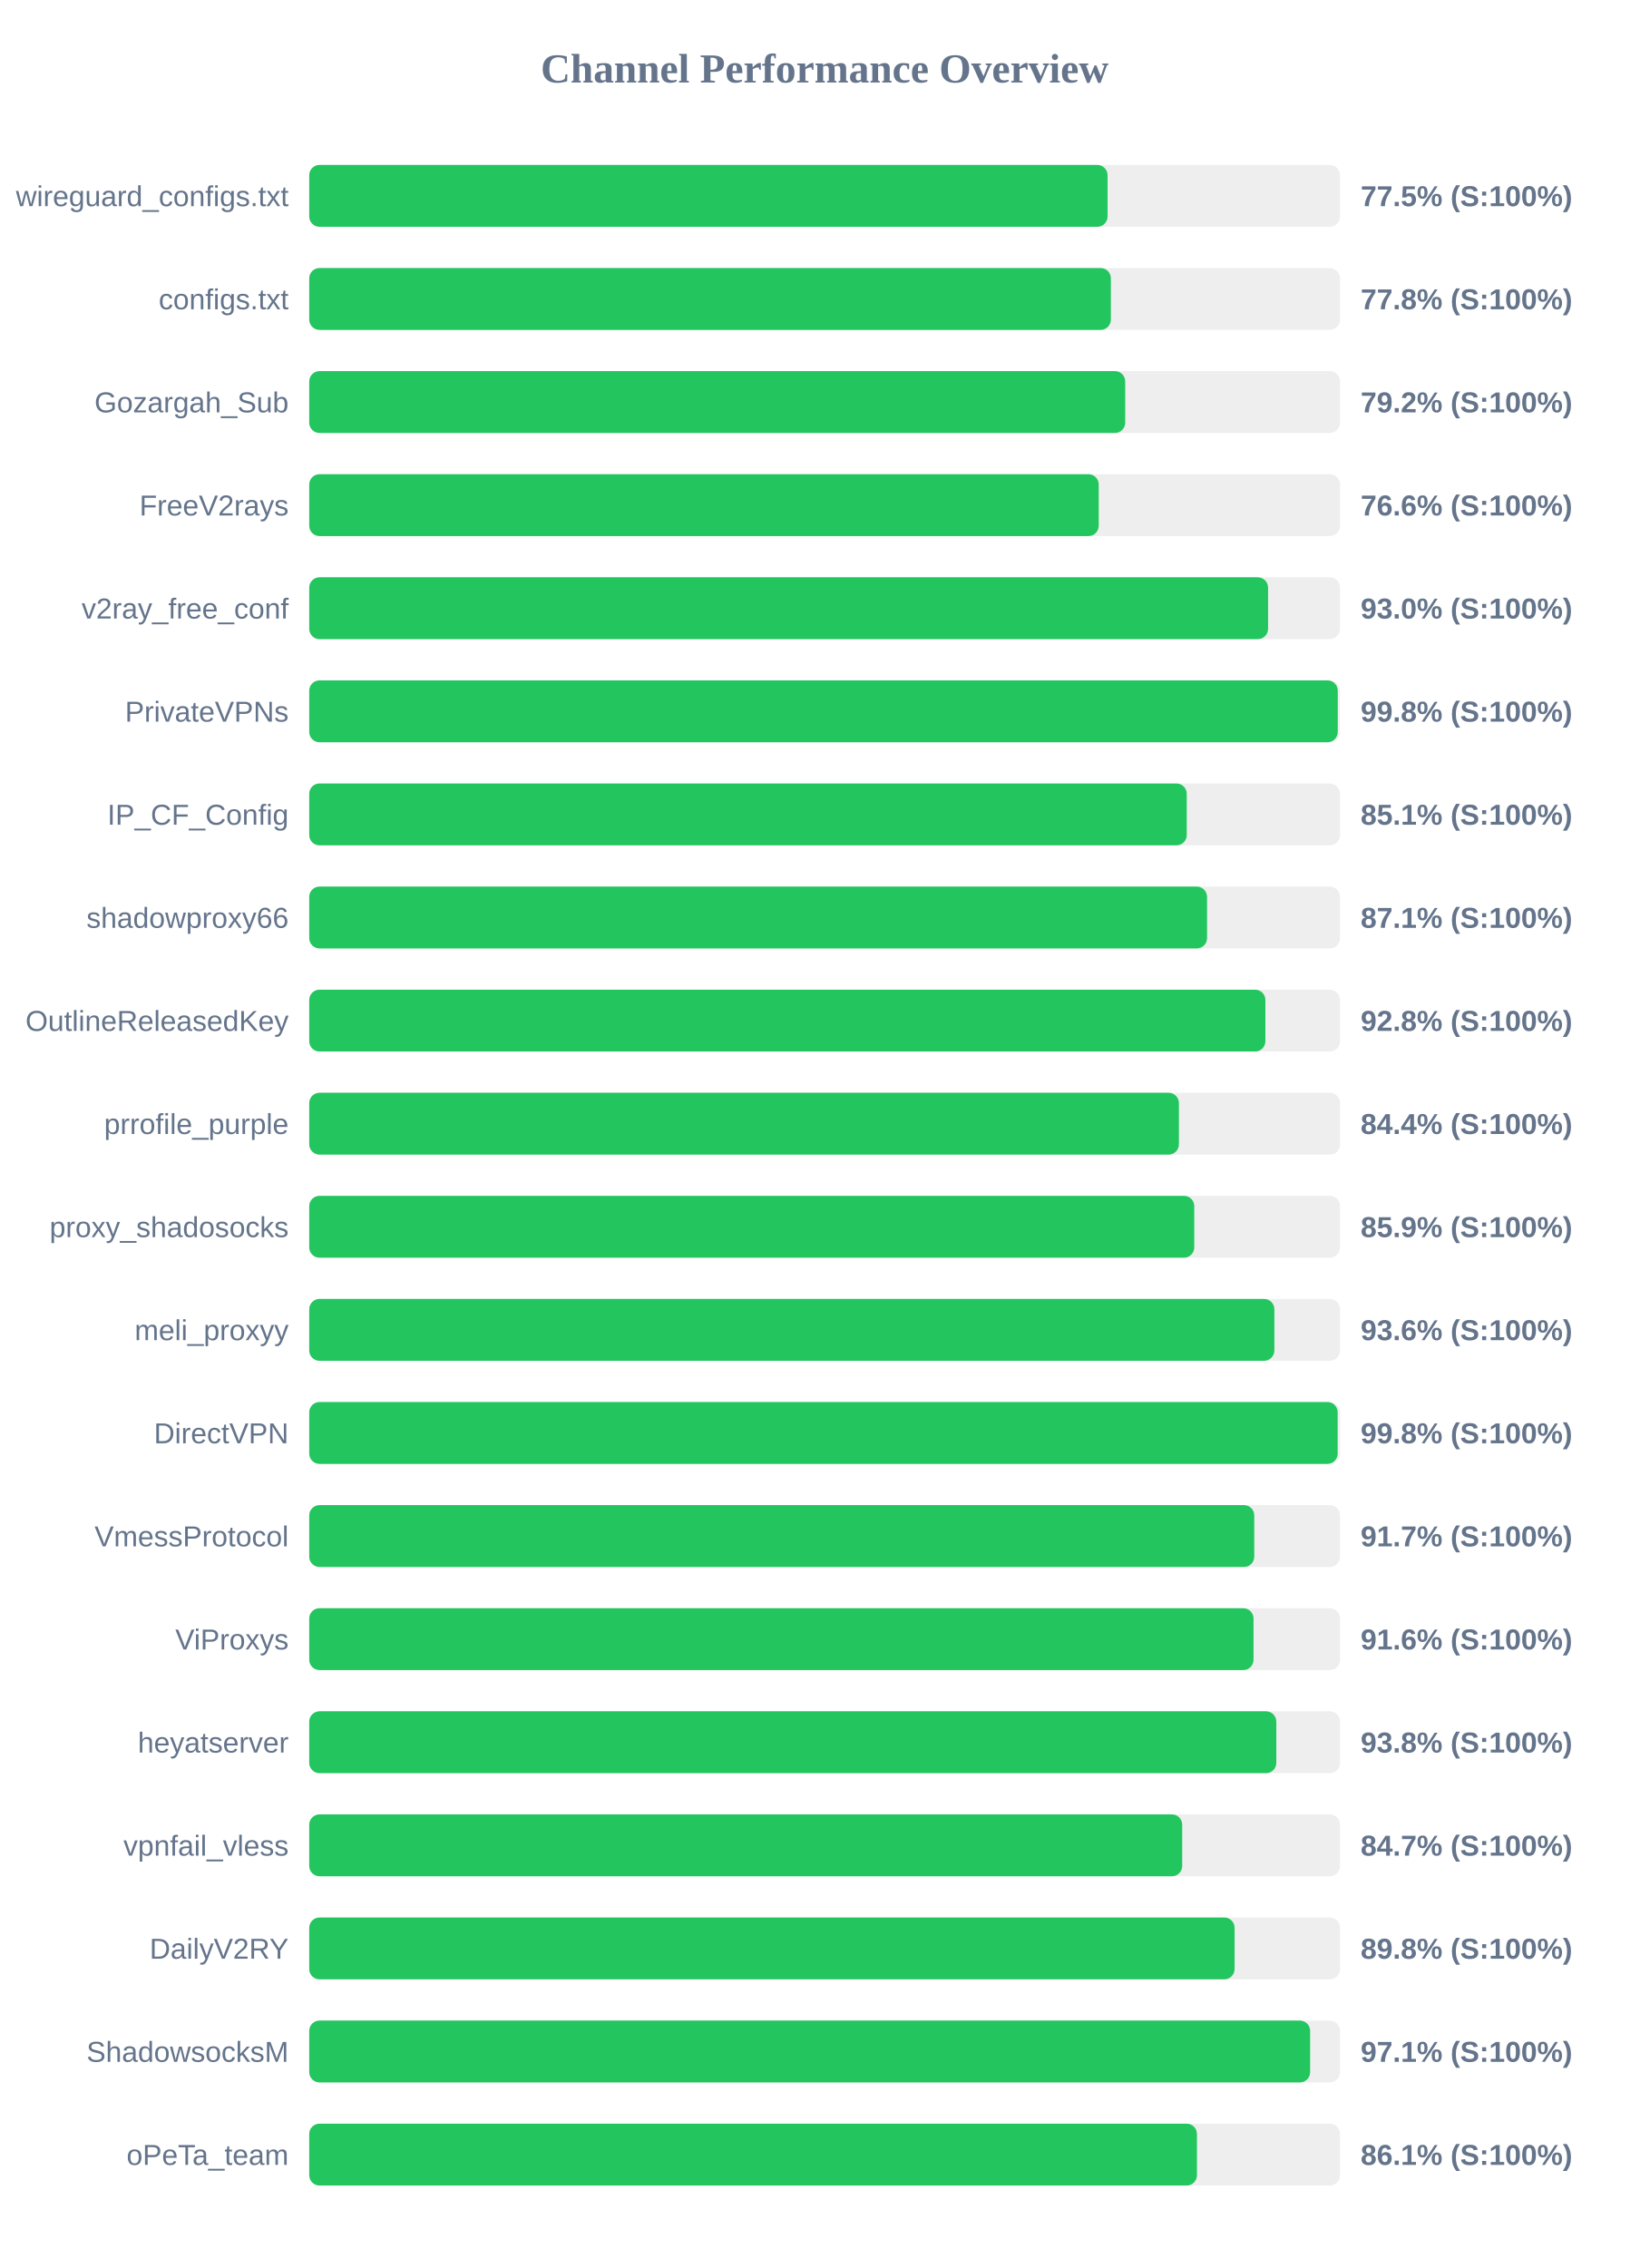
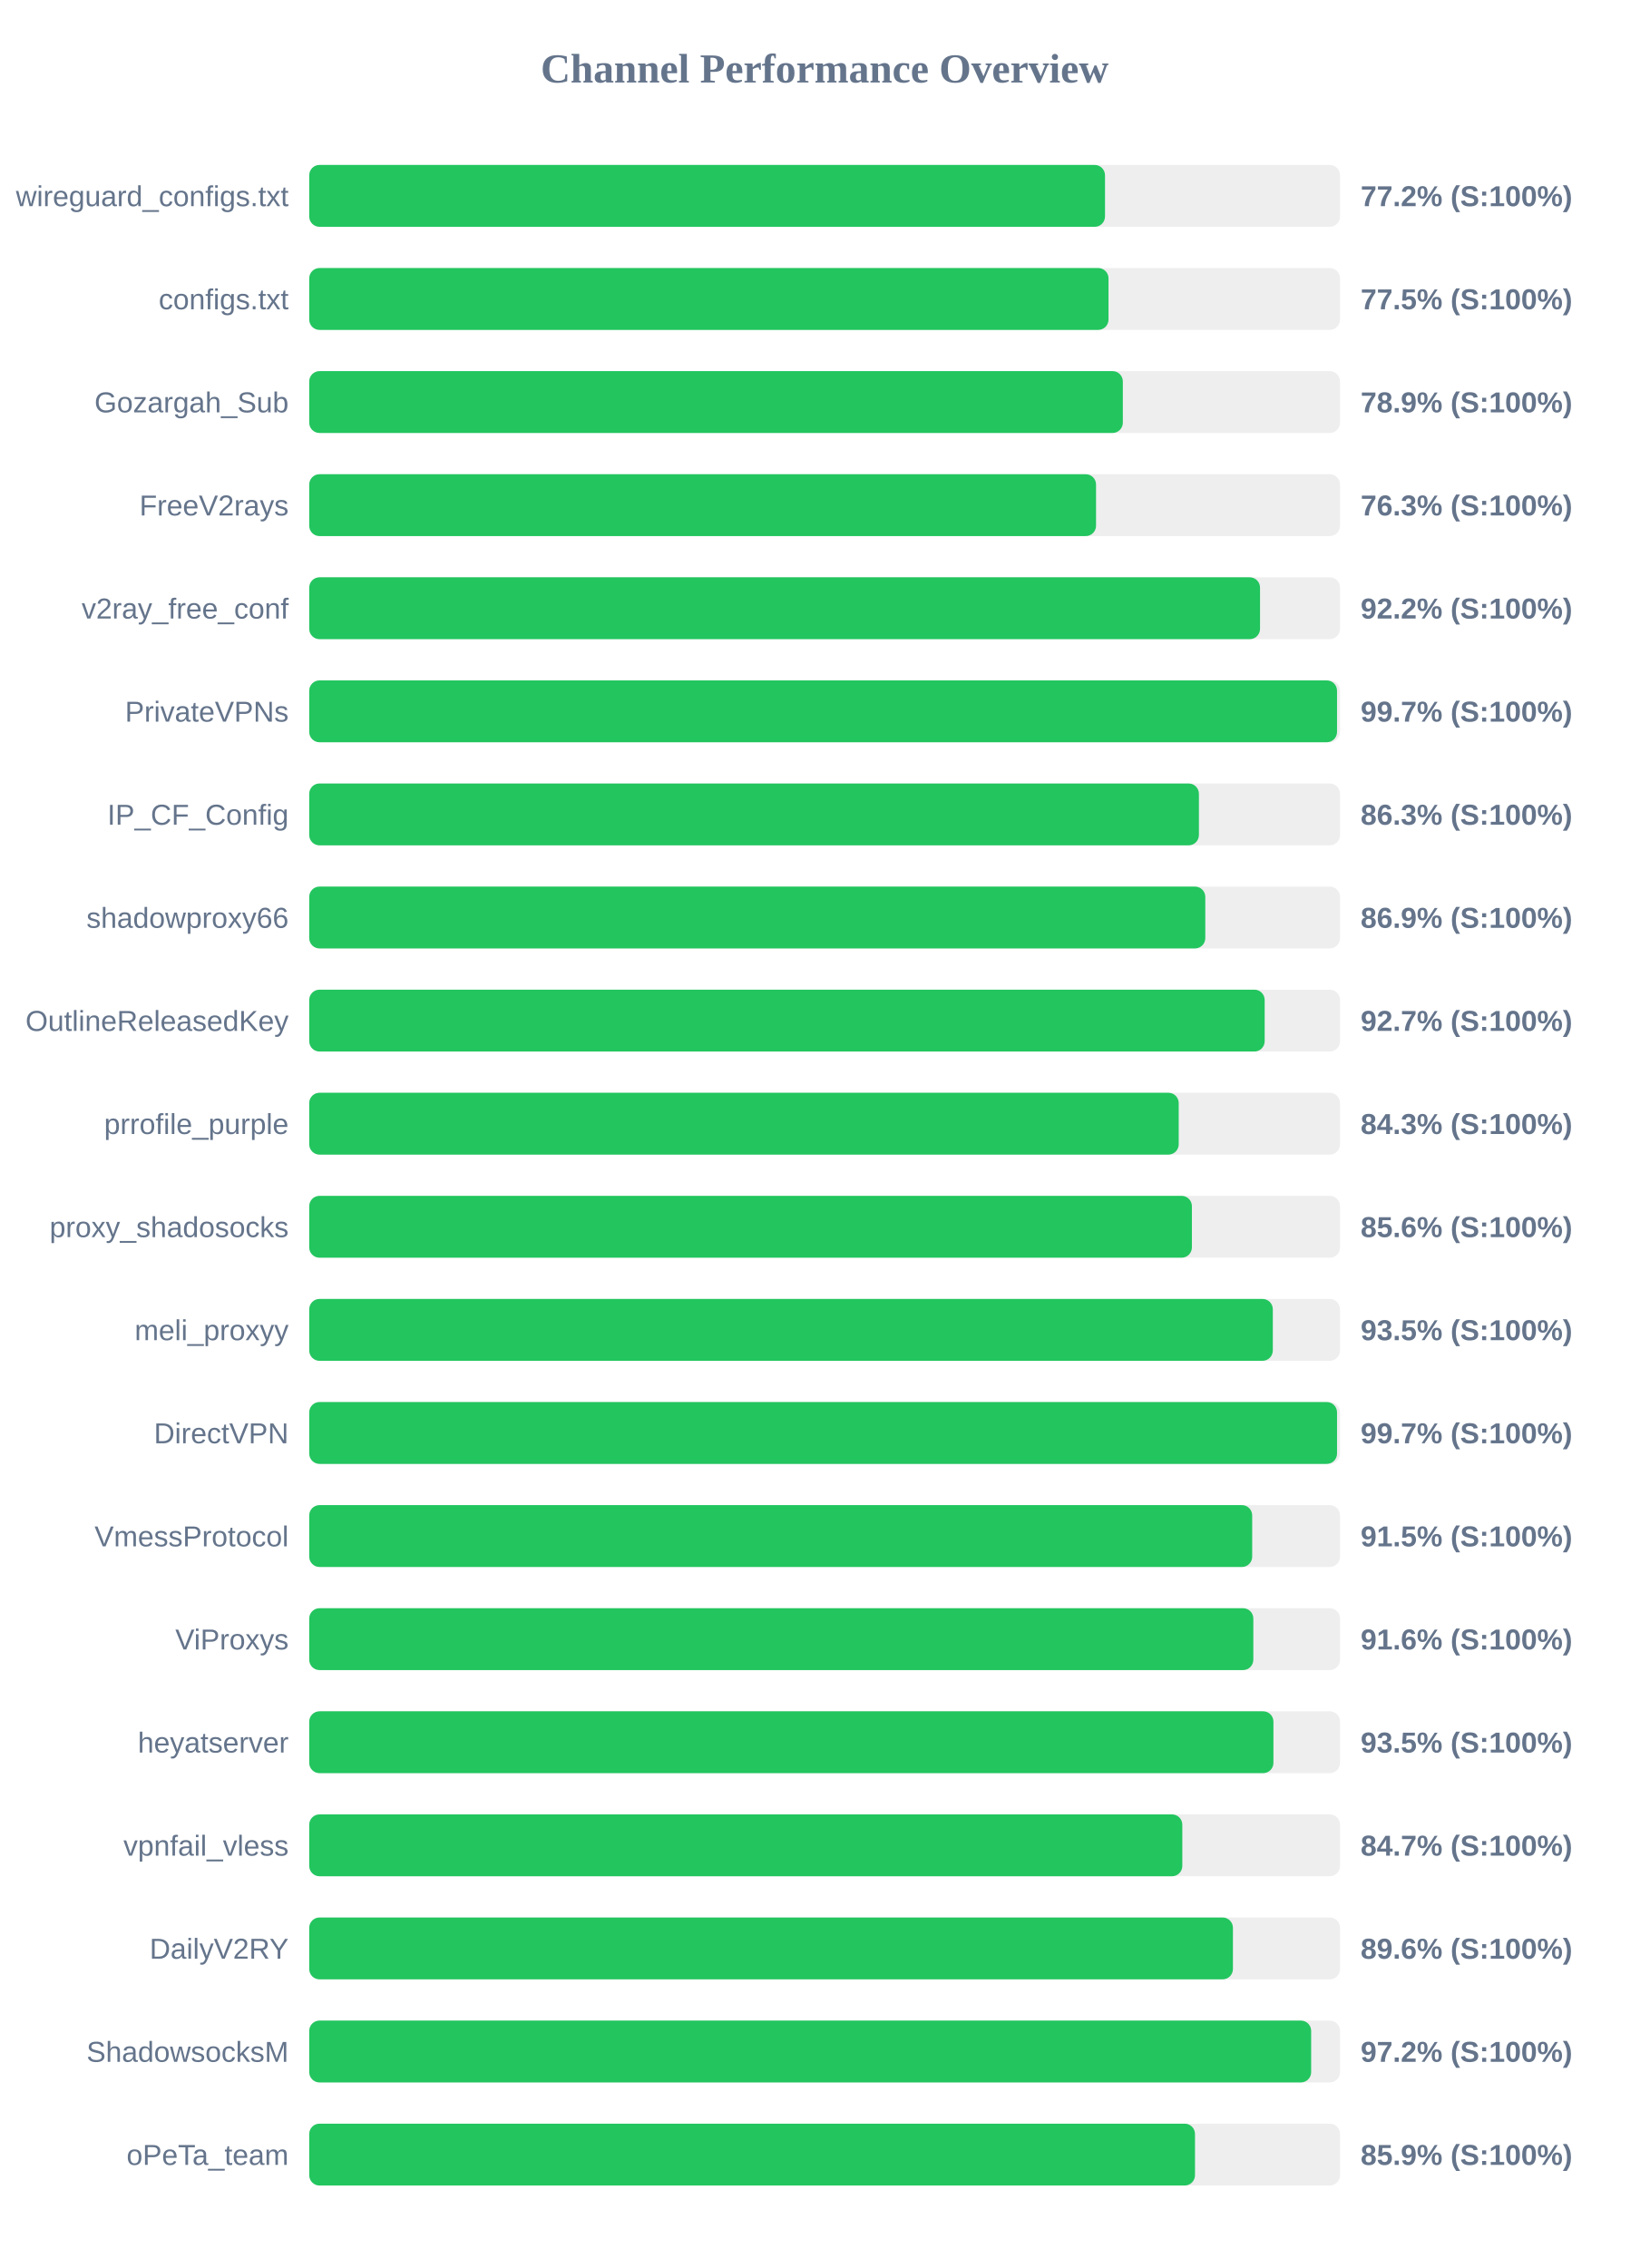
<svg xmlns="http://www.w3.org/2000/svg" width="800" height="1100" version="1.1">
  <style>
        .row { font: 14px Arial; fill: #64748b; }
        .score { font: bold 14px Arial; fill: #64748b; }
    </style>
  <text x="400" y="40" text-anchor="middle" font-size="20px" font-weight="bold" fill="#64748b">Channel Performance Overview</text>
  <rect x="150" y="80" width="500" height="30" fill="#eee" rx="5" />
-   <rect x="150" y="80" width="387.25" height="30" fill="#22c55e" rx="5" />
+   <rect x="150" y="80" width="386.0" height="30" fill="#22c55e" rx="5" />
  <text x="140" y="100" text-anchor="end" class="row">wireguard_configs.txt</text>
-   <text x="660" y="100" text-anchor="start" class="score">77.5% (S:100%)</text>
+   <text x="660" y="100" text-anchor="start" class="score">77.2% (S:100%)</text>
  <rect x="150" y="130" width="500" height="30" fill="#eee" rx="5" />
-   <rect x="150" y="130" width="388.85" height="30" fill="#22c55e" rx="5" />
+   <rect x="150" y="130" width="387.7" height="30" fill="#22c55e" rx="5" />
  <text x="140" y="150" text-anchor="end" class="row">configs.txt</text>
-   <text x="660" y="150" text-anchor="start" class="score">77.8% (S:100%)</text>
+   <text x="660" y="150" text-anchor="start" class="score">77.5% (S:100%)</text>
  <rect x="150" y="180" width="500" height="30" fill="#eee" rx="5" />
-   <rect x="150" y="180" width="395.8" height="30" fill="#22c55e" rx="5" />
+   <rect x="150" y="180" width="394.65" height="30" fill="#22c55e" rx="5" />
  <text x="140" y="200" text-anchor="end" class="row">Gozargah_Sub</text>
-   <text x="660" y="200" text-anchor="start" class="score">79.2% (S:100%)</text>
+   <text x="660" y="200" text-anchor="start" class="score">78.9% (S:100%)</text>
  <rect x="150" y="230" width="500" height="30" fill="#eee" rx="5" />
-   <rect x="150" y="230" width="382.95" height="30" fill="#22c55e" rx="5" />
+   <rect x="150" y="230" width="381.65" height="30" fill="#22c55e" rx="5" />
  <text x="140" y="250" text-anchor="end" class="row">FreeV2rays</text>
-   <text x="660" y="250" text-anchor="start" class="score">76.6% (S:100%)</text>
+   <text x="660" y="250" text-anchor="start" class="score">76.3% (S:100%)</text>
  <rect x="150" y="280" width="500" height="30" fill="#eee" rx="5" />
-   <rect x="150" y="280" width="465.1" height="30" fill="#22c55e" rx="5" />
+   <rect x="150" y="280" width="461.2" height="30" fill="#22c55e" rx="5" />
  <text x="140" y="300" text-anchor="end" class="row">v2ray_free_conf</text>
-   <text x="660" y="300" text-anchor="start" class="score">93.0% (S:100%)</text>
+   <text x="660" y="300" text-anchor="start" class="score">92.2% (S:100%)</text>
  <rect x="150" y="330" width="500" height="30" fill="#eee" rx="5" />
-   <rect x="150" y="330" width="498.9" height="30" fill="#22c55e" rx="5" />
+   <rect x="150" y="330" width="498.55" height="30" fill="#22c55e" rx="5" />
  <text x="140" y="350" text-anchor="end" class="row">PrivateVPNs</text>
-   <text x="660" y="350" text-anchor="start" class="score">99.8% (S:100%)</text>
+   <text x="660" y="350" text-anchor="start" class="score">99.7% (S:100%)</text>
  <rect x="150" y="380" width="500" height="30" fill="#eee" rx="5" />
-   <rect x="150" y="380" width="425.65" height="30" fill="#22c55e" rx="5" />
+   <rect x="150" y="380" width="431.55" height="30" fill="#22c55e" rx="5" />
  <text x="140" y="400" text-anchor="end" class="row">IP_CF_Config</text>
-   <text x="660" y="400" text-anchor="start" class="score">85.1% (S:100%)</text>
+   <text x="660" y="400" text-anchor="start" class="score">86.3% (S:100%)</text>
  <rect x="150" y="430" width="500" height="30" fill="#eee" rx="5" />
-   <rect x="150" y="430" width="435.5" height="30" fill="#22c55e" rx="5" />
+   <rect x="150" y="430" width="434.65" height="30" fill="#22c55e" rx="5" />
  <text x="140" y="450" text-anchor="end" class="row">shadowproxy66</text>
-   <text x="660" y="450" text-anchor="start" class="score">87.1% (S:100%)</text>
+   <text x="660" y="450" text-anchor="start" class="score">86.9% (S:100%)</text>
  <rect x="150" y="480" width="500" height="30" fill="#eee" rx="5" />
-   <rect x="150" y="480" width="463.8" height="30" fill="#22c55e" rx="5" />
+   <rect x="150" y="480" width="463.45" height="30" fill="#22c55e" rx="5" />
  <text x="140" y="500" text-anchor="end" class="row">OutlineReleasedKey</text>
-   <text x="660" y="500" text-anchor="start" class="score">92.8% (S:100%)</text>
+   <text x="660" y="500" text-anchor="start" class="score">92.7% (S:100%)</text>
  <rect x="150" y="530" width="500" height="30" fill="#eee" rx="5" />
-   <rect x="150" y="530" width="421.85" height="30" fill="#22c55e" rx="5" />
+   <rect x="150" y="530" width="421.75" height="30" fill="#22c55e" rx="5" />
  <text x="140" y="550" text-anchor="end" class="row">prrofile_purple</text>
-   <text x="660" y="550" text-anchor="start" class="score">84.4% (S:100%)</text>
+   <text x="660" y="550" text-anchor="start" class="score">84.3% (S:100%)</text>
  <rect x="150" y="580" width="500" height="30" fill="#eee" rx="5" />
-   <rect x="150" y="580" width="429.3" height="30" fill="#22c55e" rx="5" />
+   <rect x="150" y="580" width="428.15" height="30" fill="#22c55e" rx="5" />
  <text x="140" y="600" text-anchor="end" class="row">proxy_shadosocks</text>
-   <text x="660" y="600" text-anchor="start" class="score">85.9% (S:100%)</text>
+   <text x="660" y="600" text-anchor="start" class="score">85.6% (S:100%)</text>
  <rect x="150" y="630" width="500" height="30" fill="#eee" rx="5" />
-   <rect x="150" y="630" width="468.15" height="30" fill="#22c55e" rx="5" />
+   <rect x="150" y="630" width="467.4" height="30" fill="#22c55e" rx="5" />
  <text x="140" y="650" text-anchor="end" class="row">meli_proxyy</text>
-   <text x="660" y="650" text-anchor="start" class="score">93.6% (S:100%)</text>
+   <text x="660" y="650" text-anchor="start" class="score">93.5% (S:100%)</text>
  <rect x="150" y="680" width="500" height="30" fill="#eee" rx="5" />
-   <rect x="150" y="680" width="498.85" height="30" fill="#22c55e" rx="5" />
+   <rect x="150" y="680" width="498.55" height="30" fill="#22c55e" rx="5" />
  <text x="140" y="700" text-anchor="end" class="row">DirectVPN</text>
-   <text x="660" y="700" text-anchor="start" class="score">99.8% (S:100%)</text>
+   <text x="660" y="700" text-anchor="start" class="score">99.7% (S:100%)</text>
  <rect x="150" y="730" width="500" height="30" fill="#eee" rx="5" />
-   <rect x="150" y="730" width="458.4" height="30" fill="#22c55e" rx="5" />
+   <rect x="150" y="730" width="457.4" height="30" fill="#22c55e" rx="5" />
  <text x="140" y="750" text-anchor="end" class="row">VmessProtocol</text>
-   <text x="660" y="750" text-anchor="start" class="score">91.7% (S:100%)</text>
+   <text x="660" y="750" text-anchor="start" class="score">91.5% (S:100%)</text>
  <rect x="150" y="780" width="500" height="30" fill="#eee" rx="5" />
-   <rect x="150" y="780" width="458.05" height="30" fill="#22c55e" rx="5" />
+   <rect x="150" y="780" width="457.95" height="30" fill="#22c55e" rx="5" />
  <text x="140" y="800" text-anchor="end" class="row">ViProxys</text>
  <text x="660" y="800" text-anchor="start" class="score">91.6% (S:100%)</text>
  <rect x="150" y="830" width="500" height="30" fill="#eee" rx="5" />
-   <rect x="150" y="830" width="469.1" height="30" fill="#22c55e" rx="5" />
+   <rect x="150" y="830" width="467.7" height="30" fill="#22c55e" rx="5" />
  <text x="140" y="850" text-anchor="end" class="row">heyatserver</text>
-   <text x="660" y="850" text-anchor="start" class="score">93.8% (S:100%)</text>
+   <text x="660" y="850" text-anchor="start" class="score">93.5% (S:100%)</text>
  <rect x="150" y="880" width="500" height="30" fill="#eee" rx="5" />
-   <rect x="150" y="880" width="423.45" height="30" fill="#22c55e" rx="5" />
+   <rect x="150" y="880" width="423.5" height="30" fill="#22c55e" rx="5" />
  <text x="140" y="900" text-anchor="end" class="row">vpnfail_vless</text>
  <text x="660" y="900" text-anchor="start" class="score">84.7% (S:100%)</text>
  <rect x="150" y="930" width="500" height="30" fill="#eee" rx="5" />
-   <rect x="150" y="930" width="448.85" height="30" fill="#22c55e" rx="5" />
+   <rect x="150" y="930" width="448.05" height="30" fill="#22c55e" rx="5" />
  <text x="140" y="950" text-anchor="end" class="row">DailyV2RY</text>
-   <text x="660" y="950" text-anchor="start" class="score">89.8% (S:100%)</text>
+   <text x="660" y="950" text-anchor="start" class="score">89.6% (S:100%)</text>
  <rect x="150" y="980" width="500" height="30" fill="#eee" rx="5" />
-   <rect x="150" y="980" width="485.5" height="30" fill="#22c55e" rx="5" />
+   <rect x="150" y="980" width="486.0" height="30" fill="#22c55e" rx="5" />
  <text x="140" y="1000" text-anchor="end" class="row">ShadowsocksM</text>
-   <text x="660" y="1000" text-anchor="start" class="score">97.1% (S:100%)</text>
+   <text x="660" y="1000" text-anchor="start" class="score">97.2% (S:100%)</text>
  <rect x="150" y="1030" width="500" height="30" fill="#eee" rx="5" />
-   <rect x="150" y="1030" width="430.6" height="30" fill="#22c55e" rx="5" />
+   <rect x="150" y="1030" width="429.65" height="30" fill="#22c55e" rx="5" />
  <text x="140" y="1050" text-anchor="end" class="row">oPeTa_team</text>
-   <text x="660" y="1050" text-anchor="start" class="score">86.1% (S:100%)</text>
+   <text x="660" y="1050" text-anchor="start" class="score">85.9% (S:100%)</text>
</svg>
